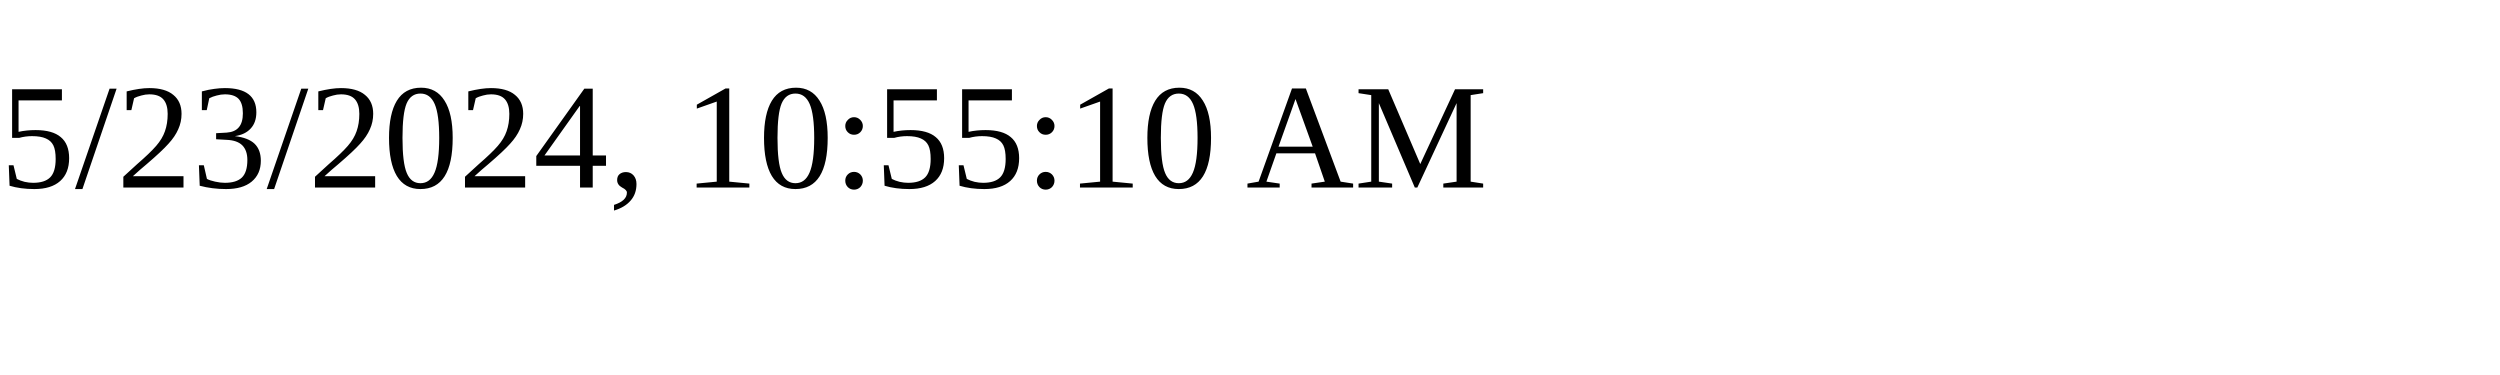
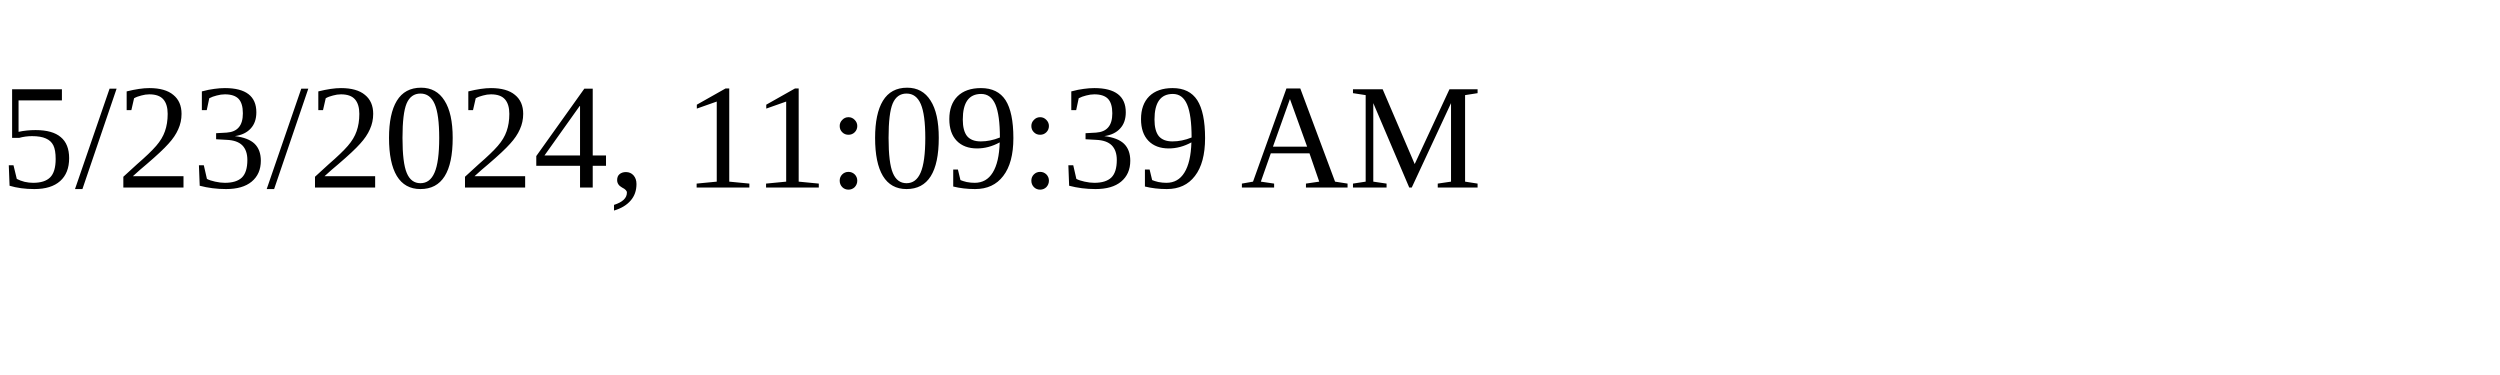
<svg xmlns="http://www.w3.org/2000/svg" height="30" width="200">
-   <text x="0" y="15">5/23/2024, 10:55:10 AM</text>
+   <text x="0" y="15">5/23/2024, 11:09:39 AM</text>
</svg>
